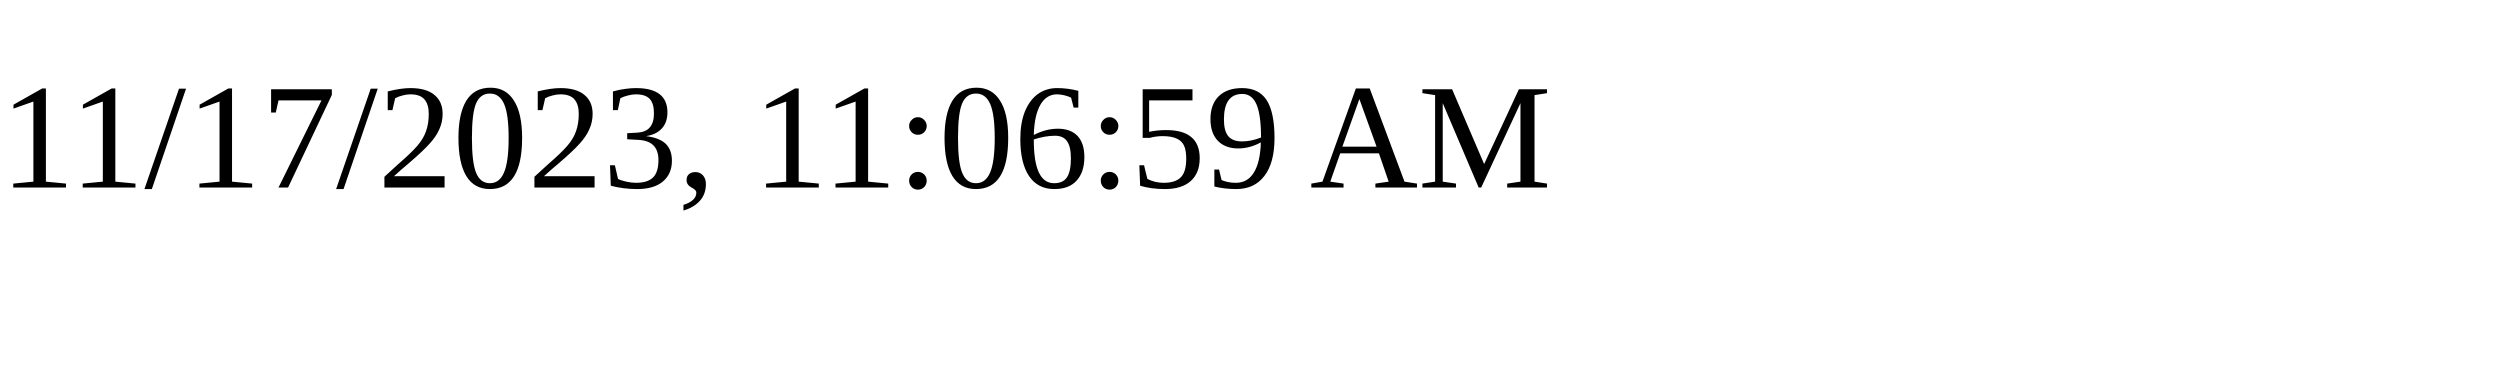
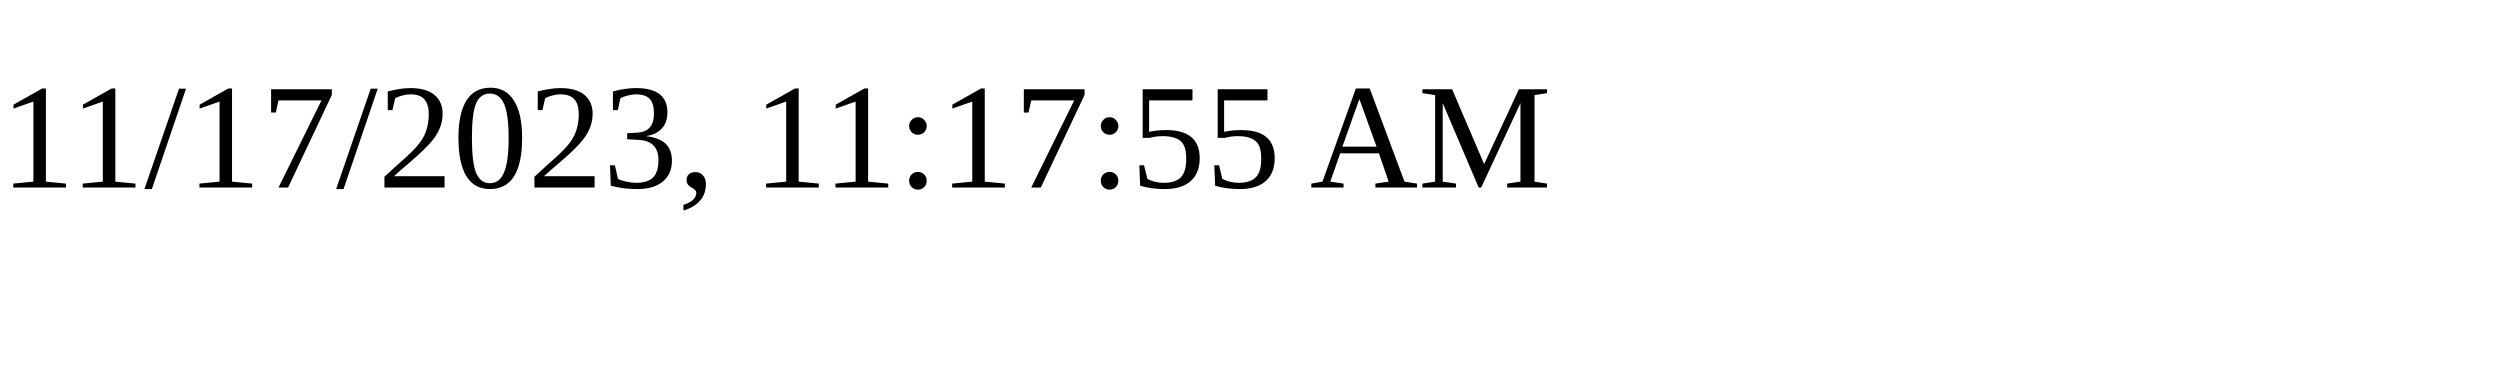
<svg xmlns="http://www.w3.org/2000/svg" height="30" width="200">
-   <text x="0" y="15">11/17/2023, 11:06:59 AM</text>
+   <text x="0" y="15">11/17/2023, 11:17:55 AM</text>
</svg>
